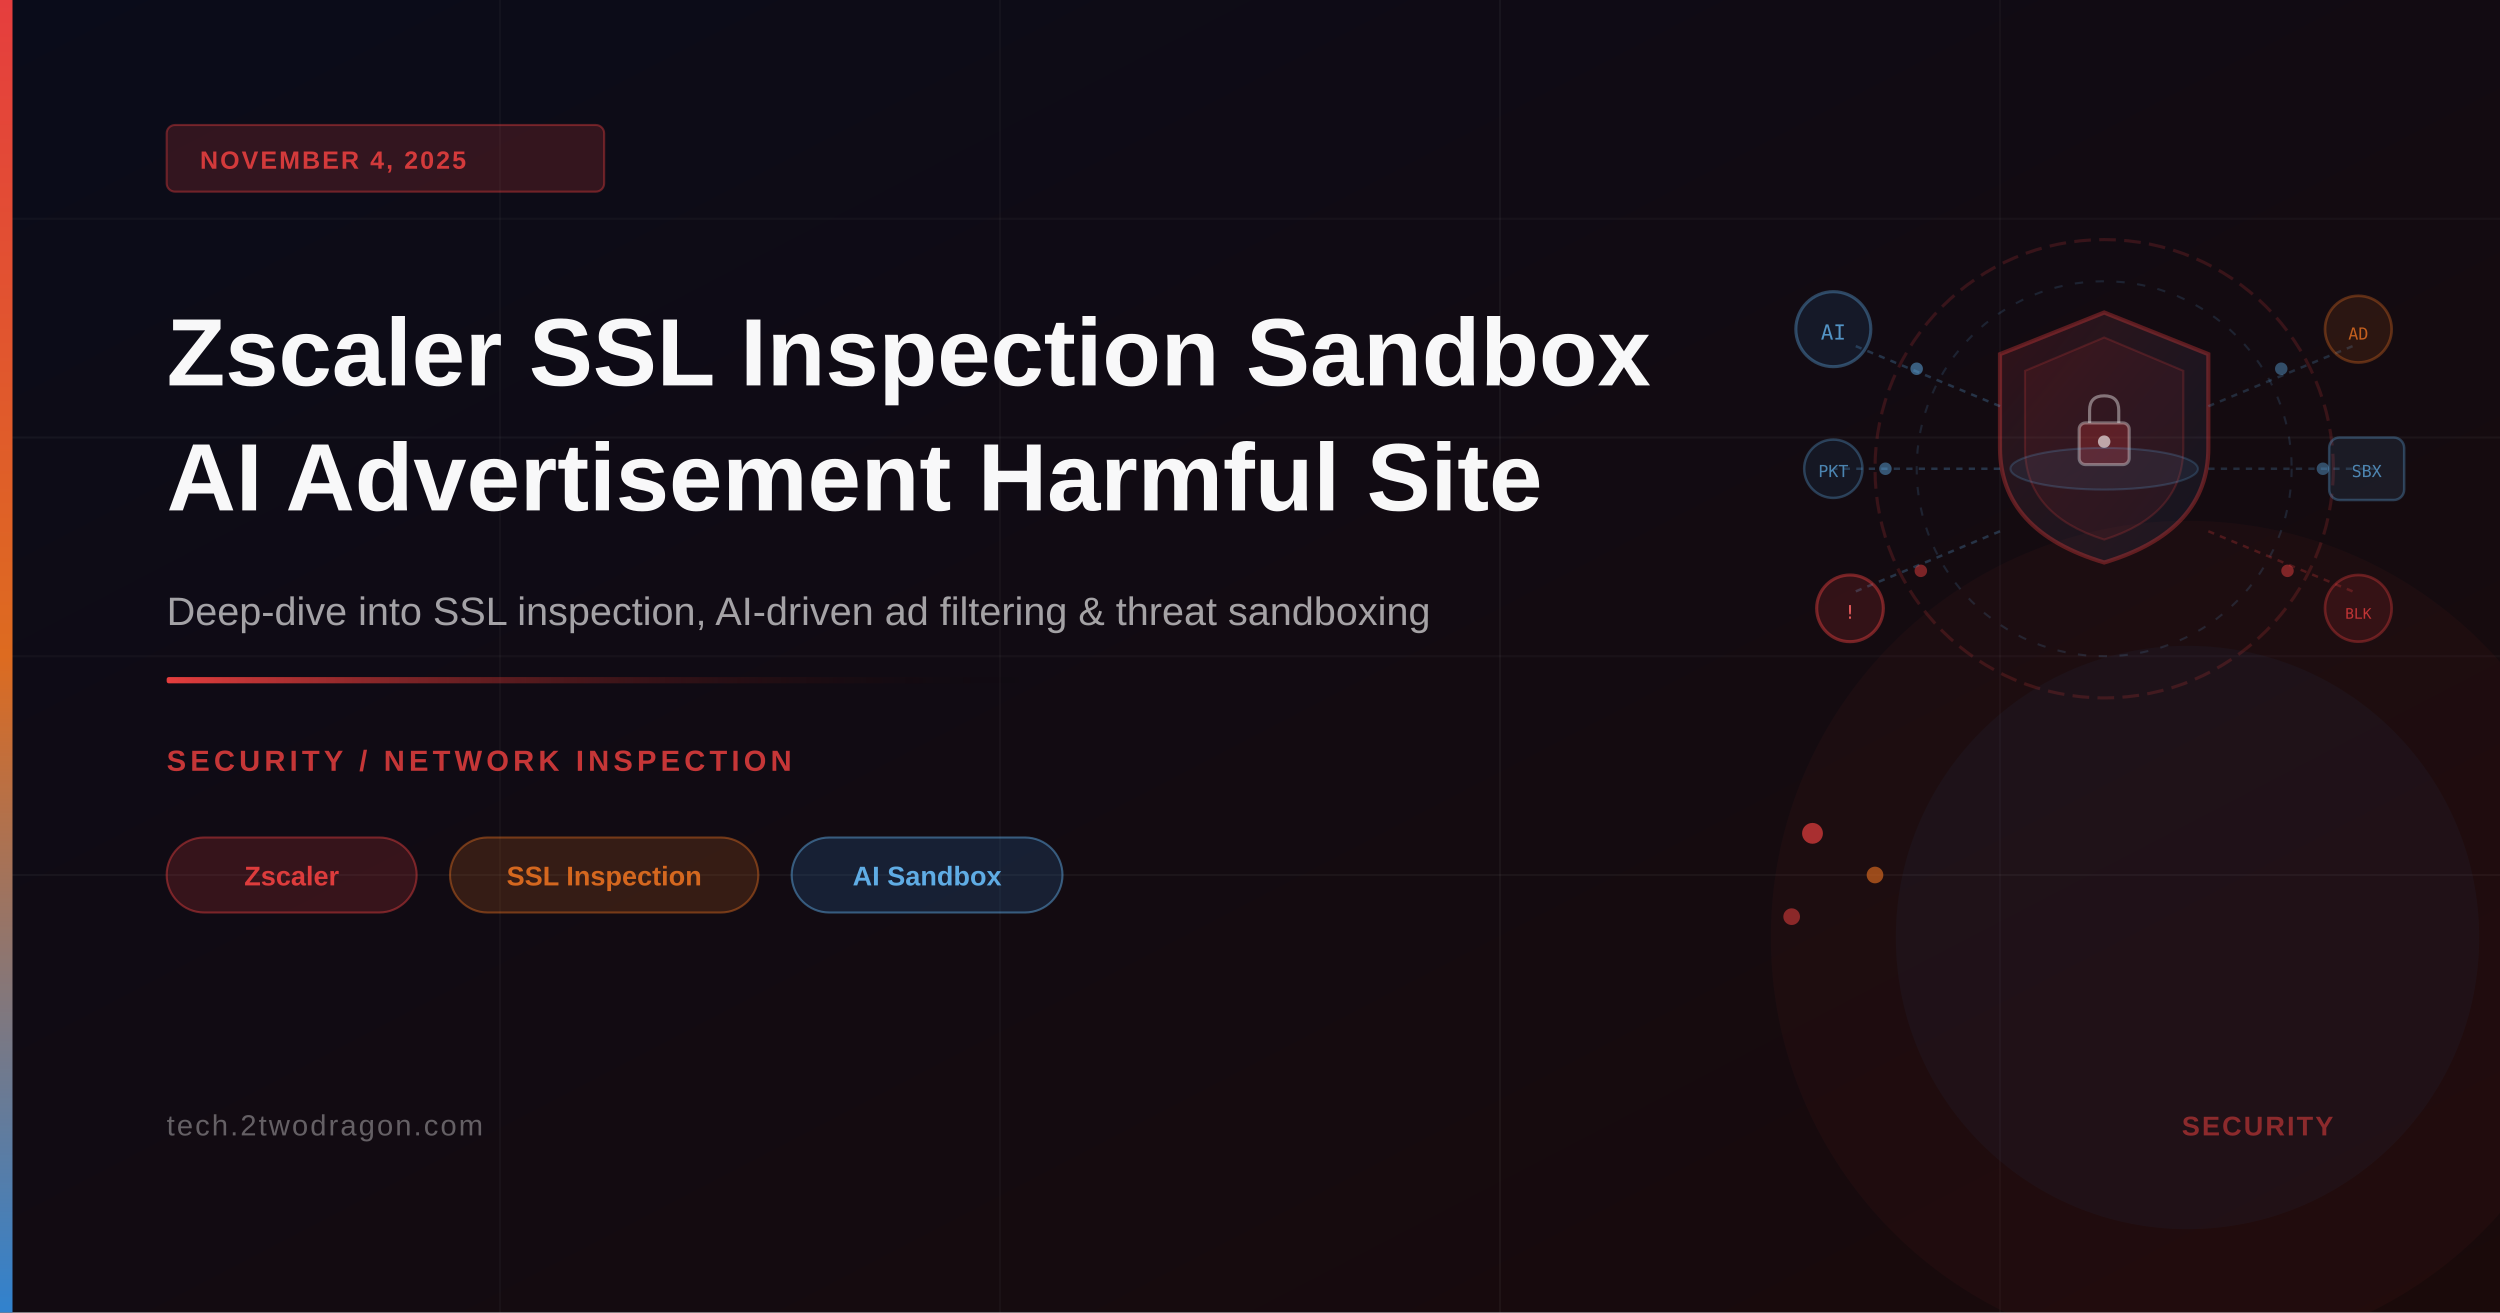
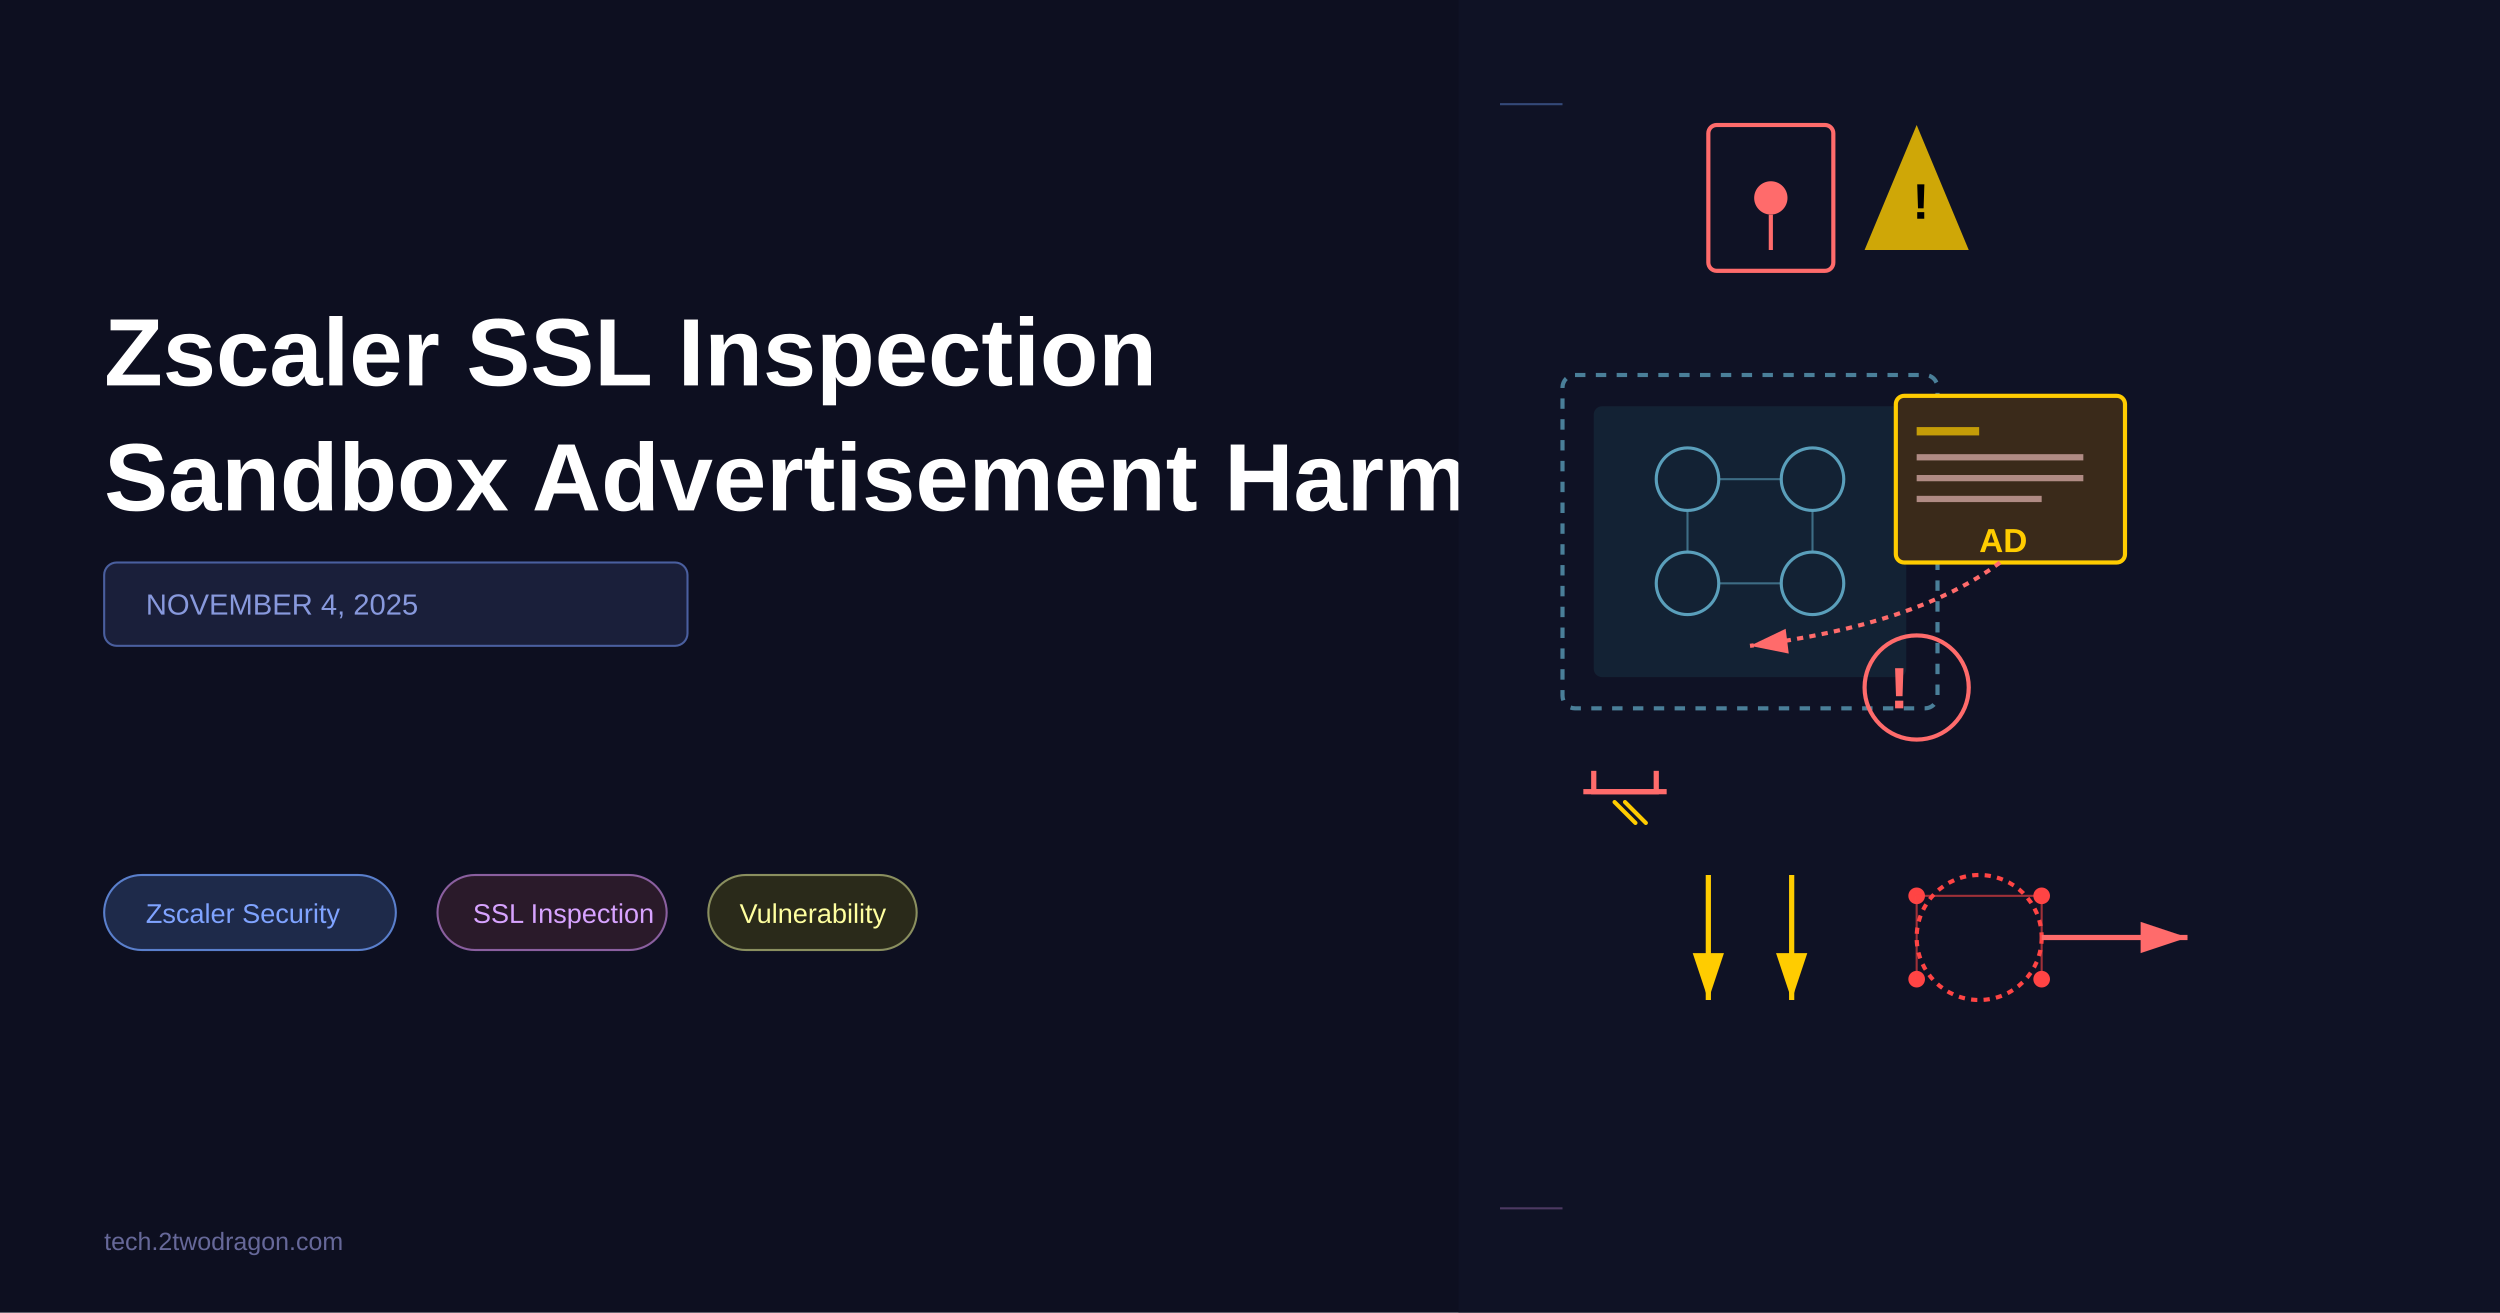
- <svg xmlns="http://www.w3.org/2000/svg" viewBox="0 0 1200 630" width="1200" height="630">
+ <svg xmlns="http://www.w3.org/2000/svg" viewBox="0 0 1200 630">
+   <rect width="1200" height="630" fill="#0a0c1a" />
+   <rect x="0" y="0" width="700" height="630" fill="#0f1225" opacity="0.5" />
+   <text x="50" y="185" font-family="Arial, sans-serif" font-size="46" font-weight="bold" fill="white">
+     Zscaler SSL Inspection
+   </text>
+   <text x="50" y="245" font-family="Arial, sans-serif" font-size="46" font-weight="bold" fill="white">
+     Sandbox Advertisement Harmful
+   </text>
+   <rect x="50" y="270" width="280" height="40" fill="#1a1f3a" rx="6" stroke="#4a5f9f" stroke-width="1" />
+   <text x="70" y="295" font-family="Arial, sans-serif" font-size="14" fill="#8899dd" font-weight="500">
+     NOVEMBER 4, 2025
+   </text>
+   <rect x="50" y="420" width="140" height="36" fill="#1e2a4a" rx="18" stroke="#5a7fcc" stroke-width="1" />
+   <text x="70" y="443" font-family="Arial, sans-serif" font-size="13" fill="#7fa3ff" font-weight="500">
+     Zscaler Security
+   </text>
+   <rect x="210" y="420" width="110" height="36" fill="#2a1a2a" rx="18" stroke="#8a5f9f" stroke-width="1" />
+   <text x="227" y="443" font-family="Arial, sans-serif" font-size="13" fill="#d7a3ff" font-weight="500">
+     SSL Inspection
+   </text>
+   <rect x="340" y="420" width="100" height="36" fill="#2a2a1a" rx="18" stroke="#8a8f5f" stroke-width="1" />
+   <text x="355" y="443" font-family="Arial, sans-serif" font-size="13" fill="#ffff9f" font-weight="500">
+     Vulnerability
+   </text>
+   <text x="50" y="600" font-family="Arial, sans-serif" font-size="12" fill="#666899">
+     tech.2twodragon.com
+   </text>
  <defs>
-     <linearGradient id="bgGrad" x1="0%" y1="0%" x2="100%" y2="100%">
-       <stop offset="0%" style="stop-color:#0a0c1a" />
-       <stop offset="100%" style="stop-color:#1a0a0a" />
+     <linearGradient id="bgGrad" x1="700" y1="0" x2="1200" y2="630">
+       <stop offset="0%" style="stop-color:#0f1225;stop-opacity:1" />
+       <stop offset="100%" style="stop-color:#1a1f3a;stop-opacity:1" />
    </linearGradient>
-     <linearGradient id="accentBar" x1="0%" y1="0%" x2="0%" y2="100%">
-       <stop offset="0%" style="stop-color:#e53e3e" />
-       <stop offset="50%" style="stop-color:#dd6b20" />
-       <stop offset="100%" style="stop-color:#3182ce" />
+     <linearGradient id="sslGrad" x1="0" y1="0" x2="0" y2="1">
+       <stop offset="0%" style="stop-color:#ff6b6b;stop-opacity:1" />
+       <stop offset="100%" style="stop-color:#ff4444;stop-opacity:0.6" />
    </linearGradient>
-     <linearGradient id="accentLine" x1="0%" y1="0%" x2="100%" y2="0%">
-       <stop offset="0%" style="stop-color:#e53e3e" />
-       <stop offset="100%" style="stop-color:transparent" />
-     </linearGradient>
-     <linearGradient id="shieldGrad" x1="0%" y1="0%" x2="100%" y2="100%">
-       <stop offset="0%" style="stop-color:#e53e3e;stop-opacity:0.15" />
-       <stop offset="100%" style="stop-color:#3182ce;stop-opacity:0.08" />
-     </linearGradient>
-     <linearGradient id="eyeGrad" x1="0%" y1="0%" x2="100%" y2="100%">
-       <stop offset="0%" style="stop-color:#63b3ed;stop-opacity:0.3" />
-       <stop offset="100%" style="stop-color:#3182ce;stop-opacity:0.12" />
-     </linearGradient>
-     <filter id="glow">
-       <feGaussianBlur stdDeviation="4" result="blur" />
-       <feComposite in="SourceGraphic" in2="blur" operator="over" />
-     </filter>
-     <filter id="softGlow">
-       <feGaussianBlur stdDeviation="8" result="blur" />
-       <feComposite in="SourceGraphic" in2="blur" operator="over" />
-     </filter>
  </defs>
-   <rect width="1200" height="630" fill="url(#bgGrad)" />
-   <line x1="0" y1="105" x2="1200" y2="105" stroke="rgba(255,255,255,0.03)" stroke-width="1" />
-   <line x1="0" y1="210" x2="1200" y2="210" stroke="rgba(255,255,255,0.04)" stroke-width="1" />
-   <line x1="0" y1="315" x2="1200" y2="315" stroke="rgba(255,255,255,0.03)" stroke-width="1" />
-   <line x1="0" y1="420" x2="1200" y2="420" stroke="rgba(255,255,255,0.04)" stroke-width="1" />
-   <line x1="240" y1="0" x2="240" y2="630" stroke="rgba(255,255,255,0.03)" stroke-width="1" />
-   <line x1="480" y1="0" x2="480" y2="630" stroke="rgba(255,255,255,0.03)" stroke-width="1" />
-   <line x1="720" y1="0" x2="720" y2="630" stroke="rgba(255,255,255,0.04)" stroke-width="1" />
-   <line x1="960" y1="0" x2="960" y2="630" stroke="rgba(255,255,255,0.03)" stroke-width="1" />
-   <circle cx="1050" cy="450" r="200" fill="rgba(229,62,62,0.04)" stroke="none" />
-   <circle cx="1050" cy="450" r="140" fill="rgba(49,130,206,0.05)" stroke="none" />
-   <circle cx="1010" cy="225" r="110" fill="none" stroke="rgba(229,62,62,0.18)" stroke-width="1.5" stroke-dasharray="8 4" />
-   <circle cx="1010" cy="225" r="90" fill="none" stroke="rgba(99,179,237,0.15)" stroke-width="1" stroke-dasharray="4 6" />
-   <path d="M1010,150 L1060,170 L1060,215 Q1060,255 1010,270 Q960,255 960,215 L960,170 Z" fill="url(#shieldGrad)" stroke="rgba(229,62,62,0.35)" stroke-width="2" />
-   <path d="M1010,162 L1048,178 L1048,215 Q1048,247 1010,259 Q972,247 972,215 L972,178 Z" fill="rgba(229,62,62,0.08)" stroke="rgba(229,62,62,0.2)" stroke-width="1" />
-   <rect x="998" y="203" width="24" height="20" rx="3" fill="rgba(229,62,62,0.25)" stroke="rgba(255,255,255,0.35)" stroke-width="1.5" />
-   <path d="M1003,203 L1003,197 Q1003,190 1010,190 Q1017,190 1017,197 L1017,203" fill="none" stroke="rgba(255,255,255,0.4)" stroke-width="1.5" />
-   <circle cx="1010" cy="212" r="3" fill="rgba(255,255,255,0.6)" />
-   <line x1="960" y1="195" x2="888" y2="165" stroke="rgba(99,179,237,0.25)" stroke-width="1.2" stroke-dasharray="3 3" />
-   <line x1="960" y1="225" x2="880" y2="225" stroke="rgba(99,179,237,0.25)" stroke-width="1.2" stroke-dasharray="3 3" />
-   <line x1="960" y1="255" x2="888" y2="285" stroke="rgba(99,179,237,0.25)" stroke-width="1.2" stroke-dasharray="3 3" />
-   <line x1="1060" y1="195" x2="1132" y2="165" stroke="rgba(99,179,237,0.2)" stroke-width="1.2" stroke-dasharray="3 3" />
-   <line x1="1060" y1="225" x2="1140" y2="225" stroke="rgba(99,179,237,0.2)" stroke-width="1.2" stroke-dasharray="3 3" />
-   <line x1="1060" y1="255" x2="1132" y2="285" stroke="rgba(229,62,62,0.25)" stroke-width="1.2" stroke-dasharray="3 3" />
-   <circle cx="880" cy="158" r="18" fill="rgba(49,130,206,0.12)" stroke="rgba(99,179,237,0.35)" stroke-width="1.5" />
-   <text x="880" y="163" font-family="monospace" font-size="10" fill="rgba(99,179,237,0.8)" text-anchor="middle">AI</text>
-   <circle cx="880" cy="225" r="14" fill="rgba(49,130,206,0.1)" stroke="rgba(99,179,237,0.3)" stroke-width="1.2" />
-   <text x="880" y="229" font-family="monospace" font-size="8" fill="rgba(99,179,237,0.7)" text-anchor="middle">PKT</text>
-   <circle cx="888" cy="292" r="16" fill="rgba(229,62,62,0.15)" stroke="rgba(229,62,62,0.45)" stroke-width="1.5" />
-   <text x="888" y="297" font-family="monospace" font-size="9" fill="rgba(255,100,100,0.9)" text-anchor="middle">!</text>
-   <rect x="1118" y="210" width="36" height="30" rx="5" fill="rgba(99,179,237,0.1)" stroke="rgba(99,179,237,0.3)" stroke-width="1.2" />
-   <text x="1136" y="229" font-family="monospace" font-size="8" fill="rgba(99,179,237,0.7)" text-anchor="middle">SBX</text>
-   <circle cx="1132" cy="158" r="16" fill="rgba(221,107,32,0.12)" stroke="rgba(221,107,32,0.35)" stroke-width="1.3" />
-   <text x="1132" y="163" font-family="monospace" font-size="8" fill="rgba(221,107,32,0.85)" text-anchor="middle">AD</text>
-   <circle cx="1132" cy="292" r="16" fill="rgba(229,62,62,0.12)" stroke="rgba(229,62,62,0.35)" stroke-width="1.3" />
-   <text x="1132" y="297" font-family="monospace" font-size="7" fill="rgba(229,62,62,0.8)" text-anchor="middle">BLK</text>
-   <ellipse cx="1010" cy="225" rx="45" ry="10" fill="rgba(99,179,237,0.08)" stroke="rgba(99,179,237,0.2)" stroke-width="1" />
-   <circle cx="920" cy="177" r="3" fill="rgba(99,179,237,0.5)" />
-   <circle cx="905" cy="225" r="3" fill="rgba(99,179,237,0.45)" />
-   <circle cx="1095" cy="177" r="3" fill="rgba(99,179,237,0.4)" />
-   <circle cx="1115" cy="225" r="3" fill="rgba(99,179,237,0.4)" />
-   <circle cx="1098" cy="274" r="3" fill="rgba(229,62,62,0.5)" />
-   <circle cx="922" cy="274" r="3" fill="rgba(229,62,62,0.5)" />
-   <circle cx="870" cy="400" r="5" fill="rgba(229,62,62,0.7)" />
-   <circle cx="900" cy="420" r="4" fill="rgba(221,107,32,0.65)" />
-   <circle cx="860" cy="440" r="4" fill="rgba(229,62,62,0.55)" />
-   <rect x="0" y="0" width="6" height="630" fill="url(#accentBar)" />
-   <rect x="80" y="60" width="210" height="32" rx="4" fill="rgba(229,62,62,0.18)" stroke="rgba(229,62,62,0.4)" stroke-width="1" />
-   <text x="96" y="81" font-family="'Segoe UI', Arial, sans-serif" font-size="12" font-weight="600" fill="rgba(229,62,62,0.9)" letter-spacing="1">NOVEMBER 4, 2025</text>
-   <text x="80" y="185" font-family="'Segoe UI', Arial, sans-serif" font-size="46" font-weight="700" fill="white" opacity="0.97">Zscaler SSL Inspection Sandbox</text>
-   <text x="80" y="245" font-family="'Segoe UI', Arial, sans-serif" font-size="46" font-weight="700" fill="white" opacity="0.97">AI Advertisement Harmful Site</text>
-   <text x="80" y="300" font-family="'Segoe UI', Arial, sans-serif" font-size="19" fill="rgba(255,255,255,0.62)">Deep-dive into SSL inspection, AI-driven ad filtering &amp; threat sandboxing</text>
-   <rect x="80" y="325" width="420" height="3" rx="1" fill="url(#accentLine)" />
-   <text x="80" y="370" font-family="'Segoe UI', Arial, sans-serif" font-size="14" font-weight="600" fill="rgba(229,62,62,0.85)" letter-spacing="2">SECURITY / NETWORK INSPECTION</text>
-   <rect x="80" y="402" width="120" height="36" rx="18" fill="rgba(229,62,62,0.18)" stroke="rgba(229,62,62,0.45)" stroke-width="1" />
-   <text x="140" y="425" font-family="'Segoe UI', Arial, sans-serif" font-size="13" font-weight="600" fill="rgba(229,62,62,0.95)" text-anchor="middle">Zscaler</text>
-   <rect x="216" y="402" width="148" height="36" rx="18" fill="rgba(221,107,32,0.18)" stroke="rgba(221,107,32,0.45)" stroke-width="1" />
-   <text x="290" y="425" font-family="'Segoe UI', Arial, sans-serif" font-size="13" font-weight="600" fill="rgba(221,107,32,0.95)" text-anchor="middle">SSL Inspection</text>
-   <rect x="380" y="402" width="130" height="36" rx="18" fill="rgba(49,130,206,0.18)" stroke="rgba(99,179,237,0.45)" stroke-width="1" />
-   <text x="445" y="425" font-family="'Segoe UI', Arial, sans-serif" font-size="13" font-weight="600" fill="rgba(99,179,237,0.95)" text-anchor="middle">AI Sandbox</text>
-   <text x="80" y="545" font-family="'Segoe UI', Arial, sans-serif" font-size="14" fill="rgba(255,255,255,0.35)" letter-spacing="1">tech.2twodragon.com</text>
-   <text x="1120" y="545" font-family="'Segoe UI', Arial, sans-serif" font-size="13" font-weight="600" fill="rgba(229,62,62,0.55)" text-anchor="end" letter-spacing="1">SECURITY</text>
+   <rect x="700" y="0" width="500" height="630" fill="url(#bgGrad)" />
+   <g id="ssl-chain">
+     <rect x="820" y="60" width="60" height="70" fill="none" stroke="#ff6b6b" stroke-width="2" rx="4" />
+     <circle cx="850" cy="95" r="8" fill="#ff6b6b" />
+     <path d="M 850 103 L 850 120" stroke="#ff6b6b" stroke-width="2" />
+     <polygon points="920,60 945,120 895,120" fill="#ffcc00" opacity="0.8" />
+     <text x="918" y="105" font-family="Arial" font-size="24" font-weight="bold" fill="#000">!</text>
+   </g>
+   <g id="sandbox-container">
+     <rect x="750" y="180" width="180" height="160" fill="none" stroke="#4a7f99" stroke-width="2" stroke-dasharray="5,5" rx="6" />
+     <rect x="765" y="195" width="150" height="130" fill="#1a3a4a" opacity="0.4" rx="4" />
+     <circle cx="810" cy="230" r="15" fill="none" stroke="#5a9fbb" stroke-width="1.5" />
+     <circle cx="870" cy="230" r="15" fill="none" stroke="#5a9fbb" stroke-width="1.5" />
+     <circle cx="810" cy="280" r="15" fill="none" stroke="#5a9fbb" stroke-width="1.5" />
+     <circle cx="870" cy="280" r="15" fill="none" stroke="#5a9fbb" stroke-width="1.5" />
+     <line x1="825" y1="230" x2="855" y2="230" stroke="#5a9fbb" stroke-width="1" opacity="0.6" />
+     <line x1="825" y1="280" x2="855" y2="280" stroke="#5a9fbb" stroke-width="1" opacity="0.6" />
+     <line x1="810" y1="245" x2="810" y2="265" stroke="#5a9fbb" stroke-width="1" opacity="0.6" />
+     <line x1="870" y1="245" x2="870" y2="265" stroke="#5a9fbb" stroke-width="1" opacity="0.6" />
+   </g>
+   <g id="advertisement-deception">
+     <rect x="910" y="190" width="110" height="80" fill="#3a2a1a" stroke="#ffcc00" stroke-width="2" rx="4" />
+     <rect x="920" y="205" width="30" height="4" fill="#ffcc00" opacity="0.7" />
+     <rect x="920" y="218" width="80" height="3" fill="#ffcccc" opacity="0.6" />
+     <rect x="920" y="228" width="80" height="3" fill="#ffcccc" opacity="0.6" />
+     <rect x="920" y="238" width="60" height="3" fill="#ffcccc" opacity="0.6" />
+     <text x="950" y="265" font-family="Arial" font-size="16" font-weight="bold" fill="#ffcc00">AD</text>
+   </g>
+   <g id="threat-vectors">
+     <defs>
+       <marker id="arrowRed" markerWidth="10" markerHeight="10" refX="9" refY="3" orient="auto" markerUnits="strokeWidth">
+         <path d="M0,0 L0,6 L9,3 z" fill="#ff6b6b" />
+       </marker>
+     </defs>
+     <path d="M 960 270 Q 920 300 840 310" fill="none" stroke="#ff6b6b" stroke-width="2" marker-end="url(#arrowRed)" stroke-dasharray="3,3" />
+   </g>
+   <g id="bypass-escape">
+     <g transform="translate(780, 380)">
+       <path d="M -15 -10 L -15 0 L 15 0 L 15 -10" fill="none" stroke="#ff6b6b" stroke-width="2.5" />
+       <line x1="-20" y1="0" x2="20" y2="0" stroke="#ff6b6b" stroke-width="2.5" />
+       <path d="M -5 5 L 5 15 M 0 5 L 10 15" stroke="#ffcc00" stroke-width="2" stroke-linecap="round" />
+     </g>
+     <path d="M 820 420 L 820 480" stroke="#ffcc00" stroke-width="2.5" marker-end="url(#arrowYellow)" />
+     <path d="M 860 420 L 860 480" stroke="#ffcc00" stroke-width="2.5" marker-end="url(#arrowYellow)" />
+     <defs>
+       <marker id="arrowYellow" markerWidth="10" markerHeight="10" refX="9" refY="3" orient="auto" markerUnits="strokeWidth">
+         <path d="M0,0 L0,6 L9,3 z" fill="#ffcc00" />
+       </marker>
+     </defs>
+   </g>
+   <g id="network-escape">
+     <circle cx="950" cy="450" r="30" fill="none" stroke="#ff4444" stroke-width="2" stroke-dasharray="3,3" />
+     <circle cx="920" cy="430" r="4" fill="#ff4444" />
+     <circle cx="980" cy="430" r="4" fill="#ff4444" />
+     <circle cx="920" cy="470" r="4" fill="#ff4444" />
+     <circle cx="980" cy="470" r="4" fill="#ff4444" />
+     <line x1="920" y1="430" x2="980" y2="430" stroke="#ff4444" stroke-width="1" opacity="0.6" />
+     <line x1="920" y1="430" x2="920" y2="470" stroke="#ff4444" stroke-width="1" opacity="0.6" />
+     <line x1="980" y1="430" x2="980" y2="470" stroke="#ff4444" stroke-width="1" opacity="0.6" />
+     <path d="M 980 450 L 1050 450" stroke="#ff6b6b" stroke-width="2.5" marker-end="url(#arrowRed)" />
+   </g>
+   <g id="risk-indicator">
+     <circle cx="920" cy="330" r="25" fill="none" stroke="#ff6b6b" stroke-width="2" />
+     <text x="907" y="340" font-family="Arial" font-size="28" font-weight="bold" fill="#ff6b6b">!</text>
+   </g>
+   <line x1="720" y1="50" x2="750" y2="50" stroke="#5a7fcc" stroke-width="1" opacity="0.5" />
+   <line x1="720" y1="580" x2="750" y2="580" stroke="#8a5f9f" stroke-width="1" opacity="0.5" />
</svg>
